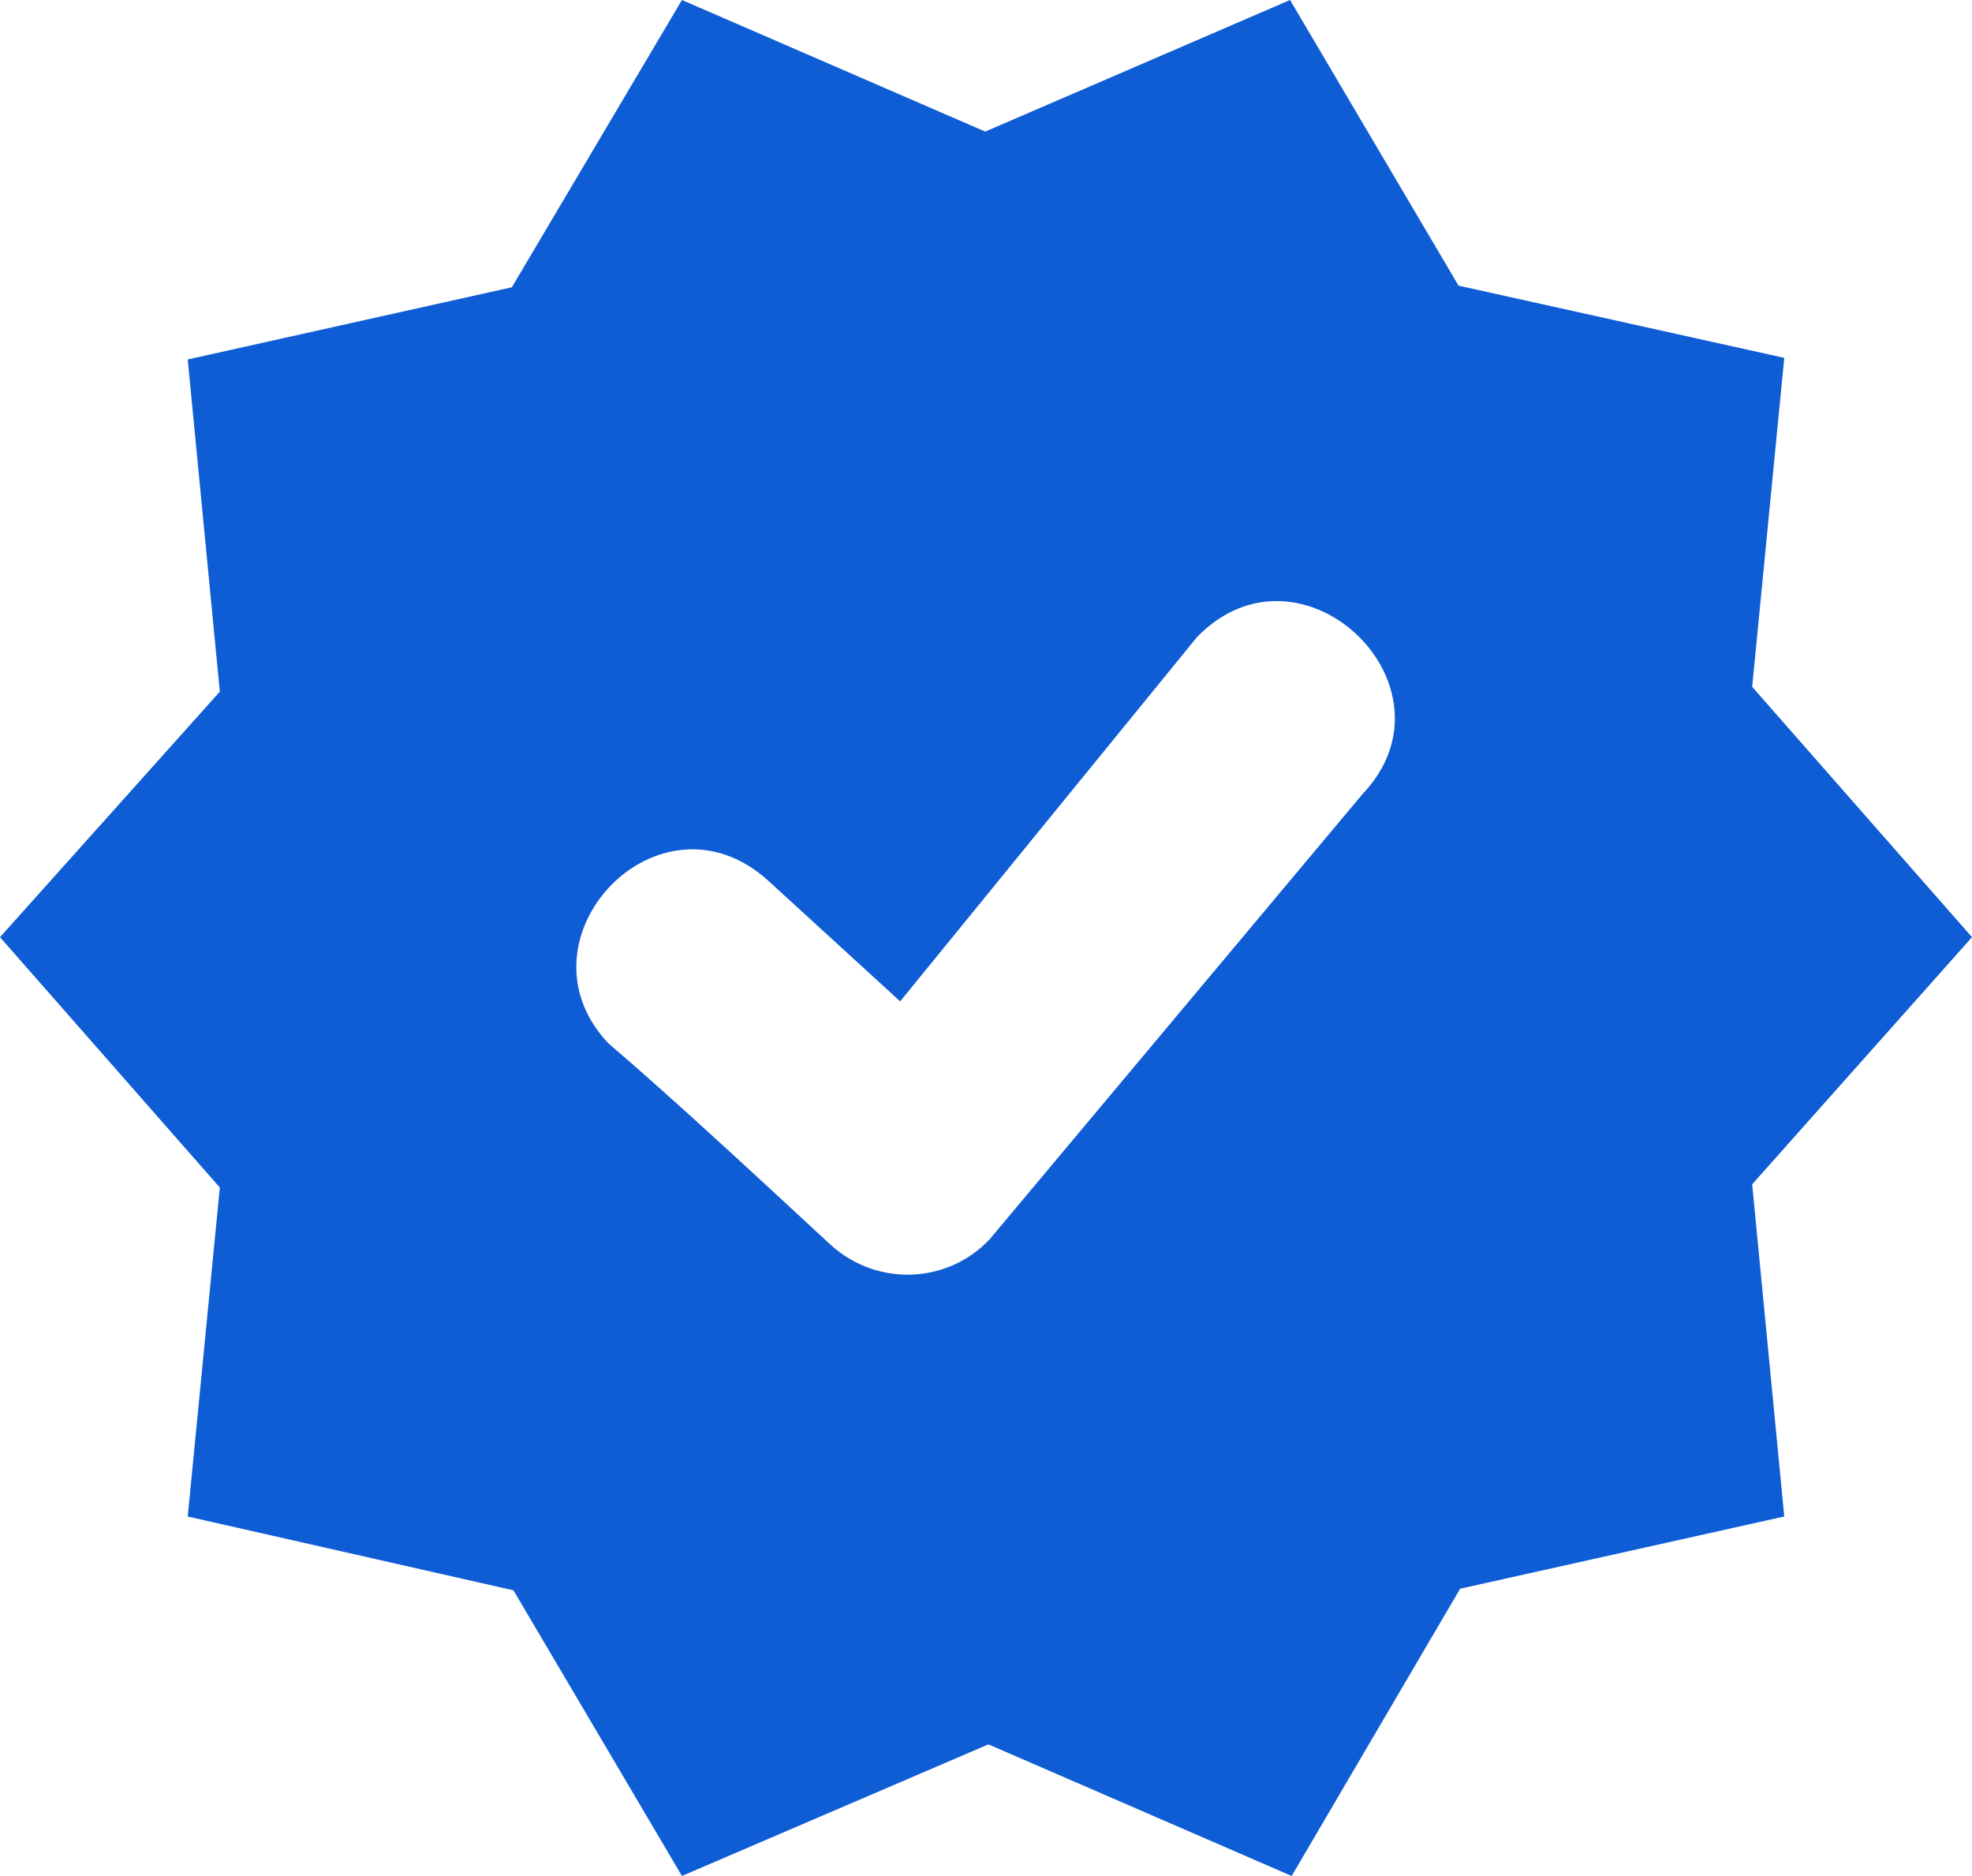
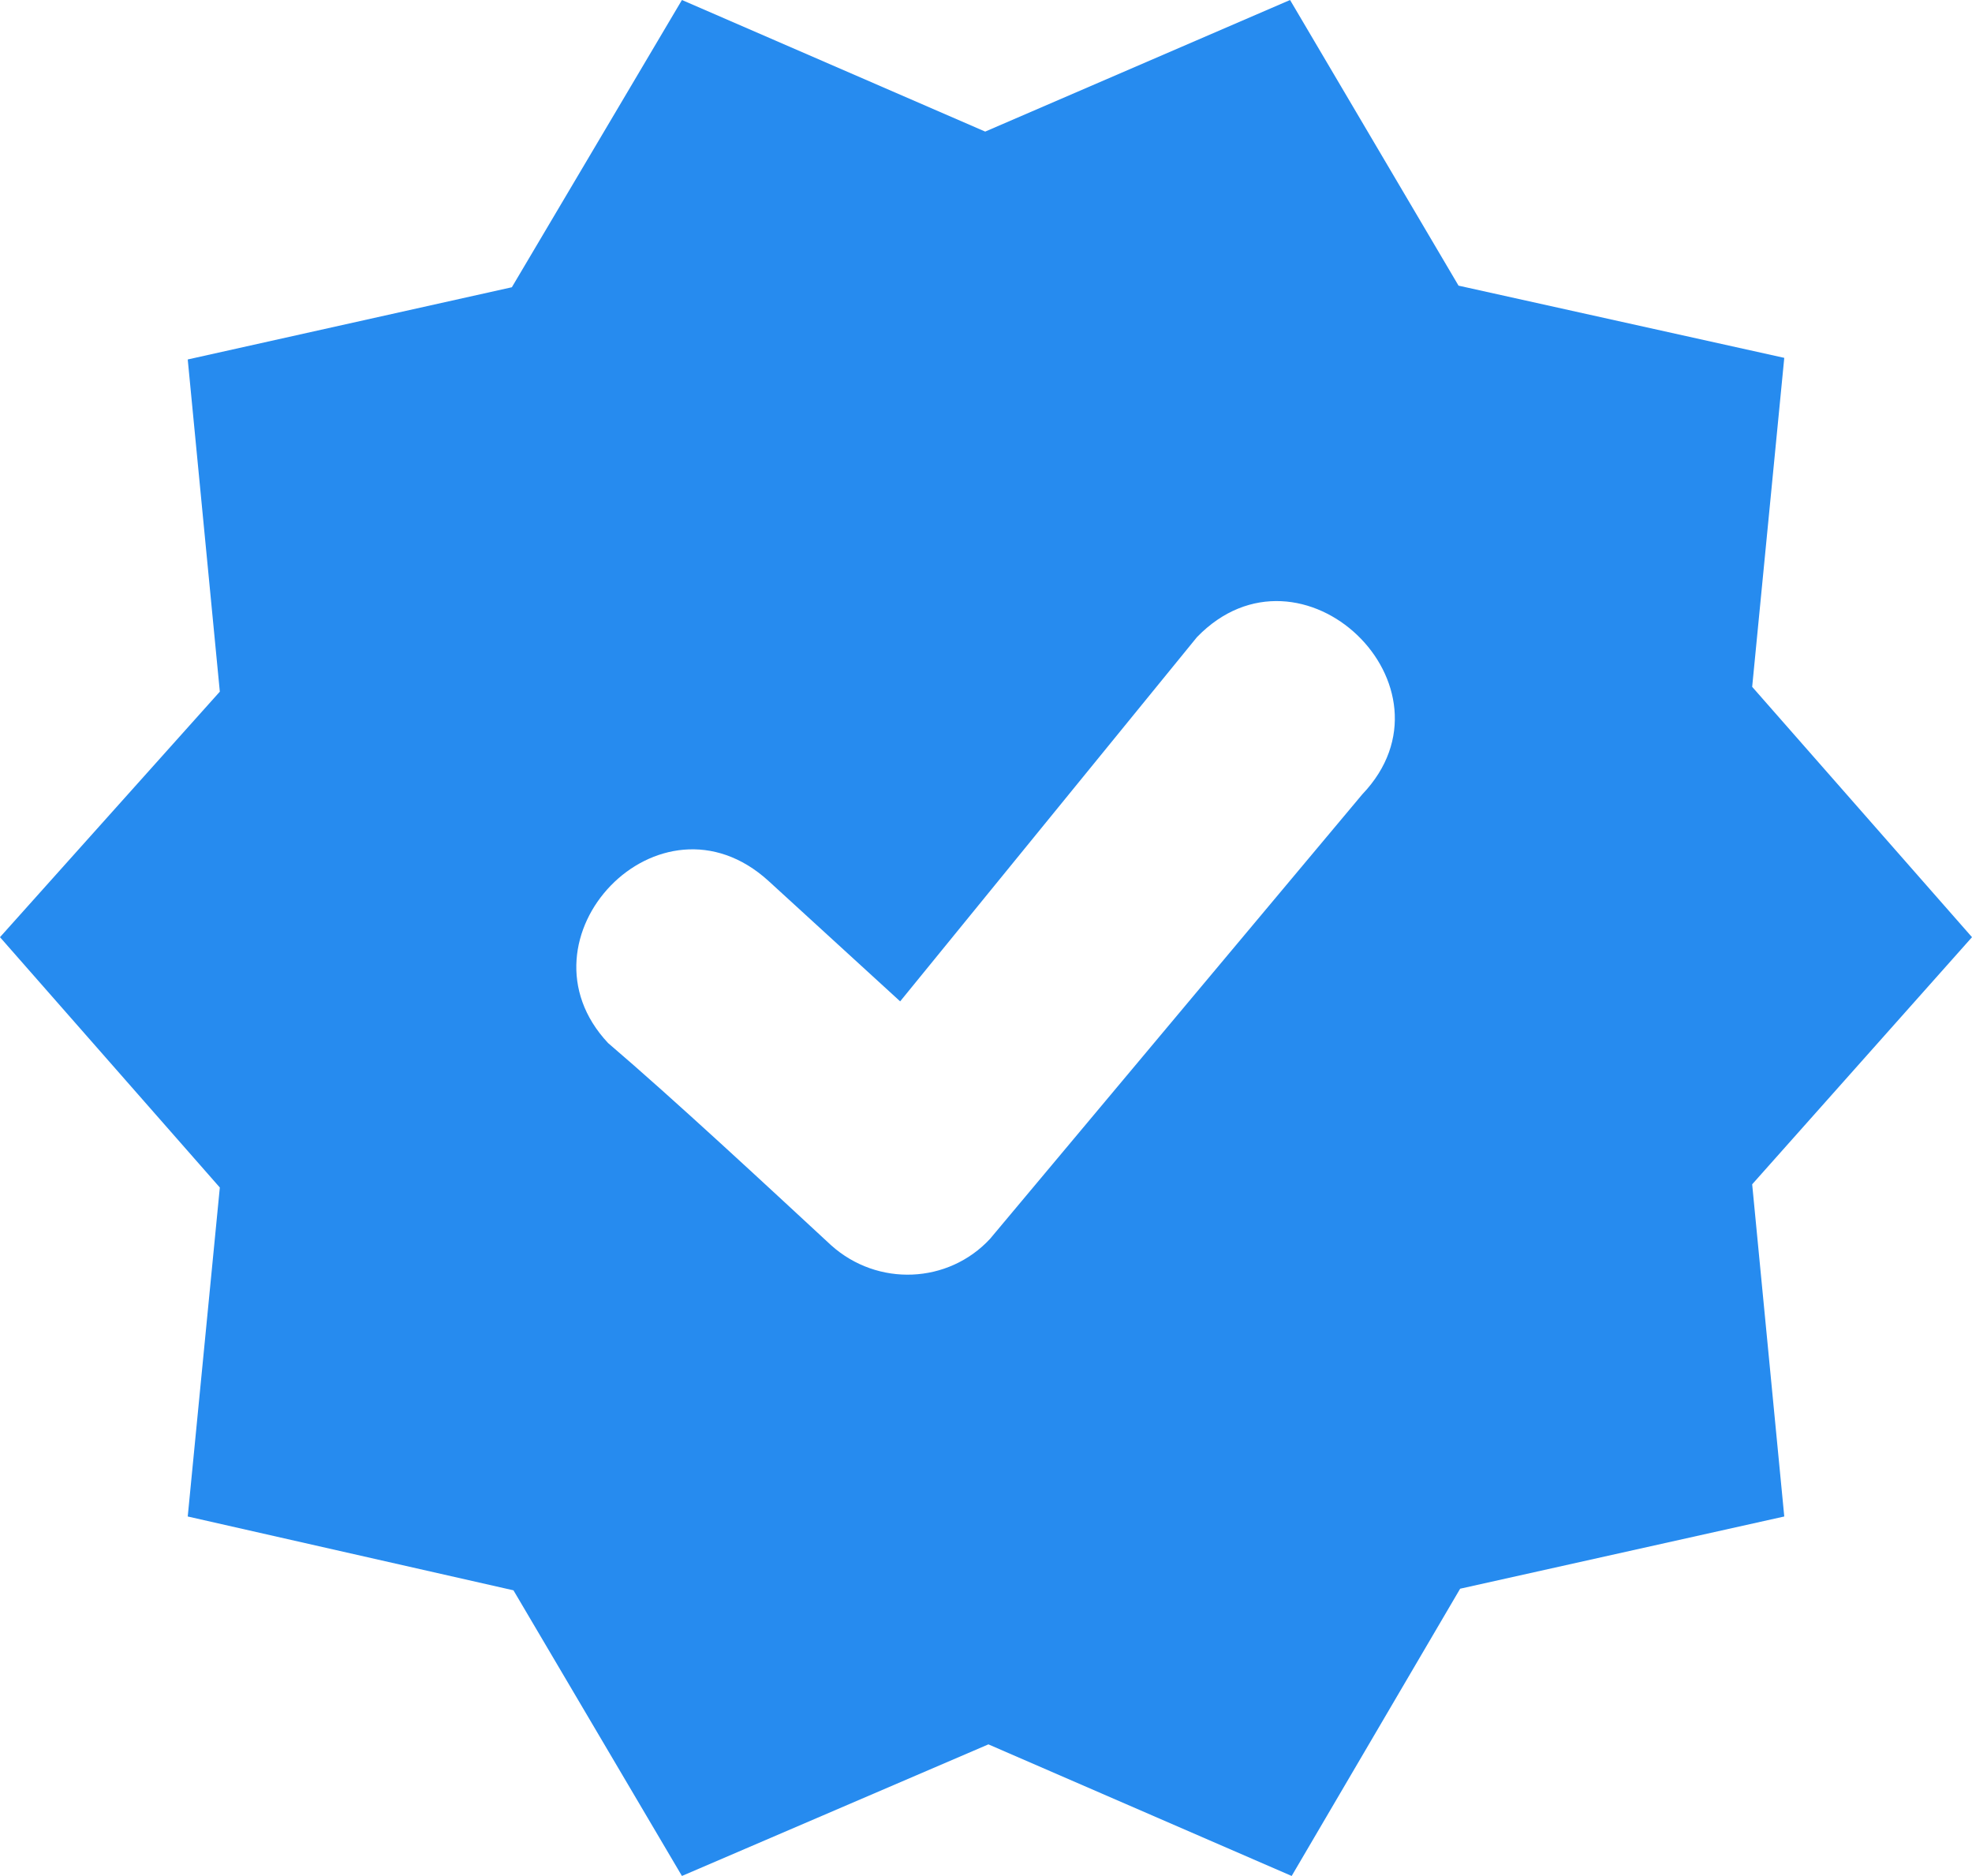
<svg xmlns="http://www.w3.org/2000/svg" version="1.1" id="Layer_1" x="0px" y="0px" viewBox="0 0 122.9 116.9" style="enable-background:new 0 0 122.9 116.9;" xml:space="preserve">
  <style type="text/css">
- 	.st0{fill-rule:evenodd;clip-rule:evenodd;fill:#0E5DD5;}
+ 	.st0{fill-rule:evenodd;clip-rule:evenodd;fill:#268BEF;}
</style>
  <path class="st0" d="M122.9,58.4l-13.7-15.6l2-20.5l-20.3-4.5L80.4,0l-19,8.2L42.5,0L31.9,17.9l-20.2,4.5l2,20.7L0,58.4L13.7,74  l-2,20.5L32,99.1l10.5,17.8l19.1-8.2l18.9,8.2L91,99l20.2-4.5l-2-20.7L122.9,58.4z M84.9,49.5L61.7,77.2c-2.6,2.8-7,3-9.9,0.4  c-4-3.7-9.8-9.1-13.9-12.6c-6.1-6.5,3.2-16.3,10-10.1c2.4,2.2,5.8,5.3,8.2,7.5l18.5-22.7C81.1,33,91.3,42.8,84.9,49.5z" />
</svg>
